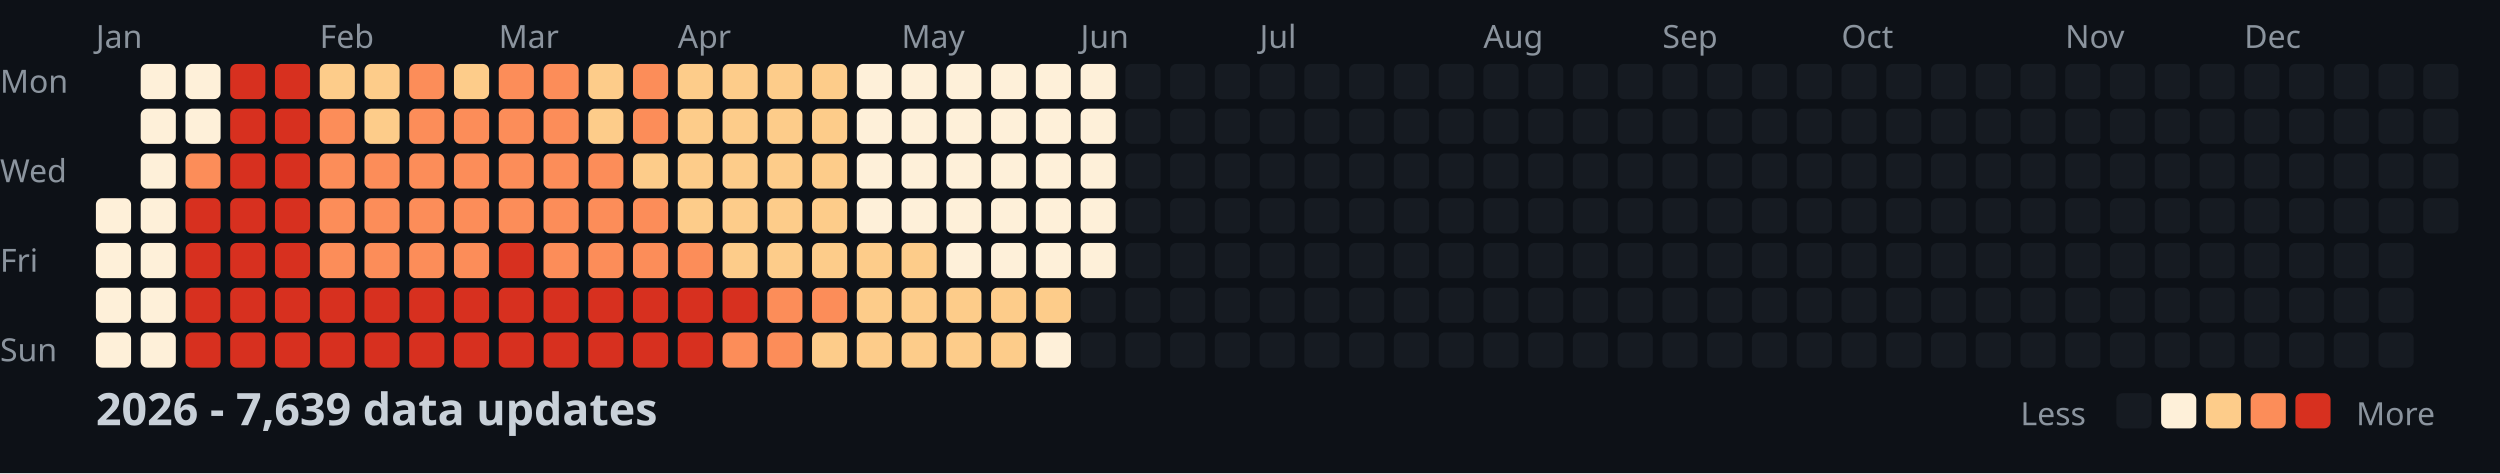
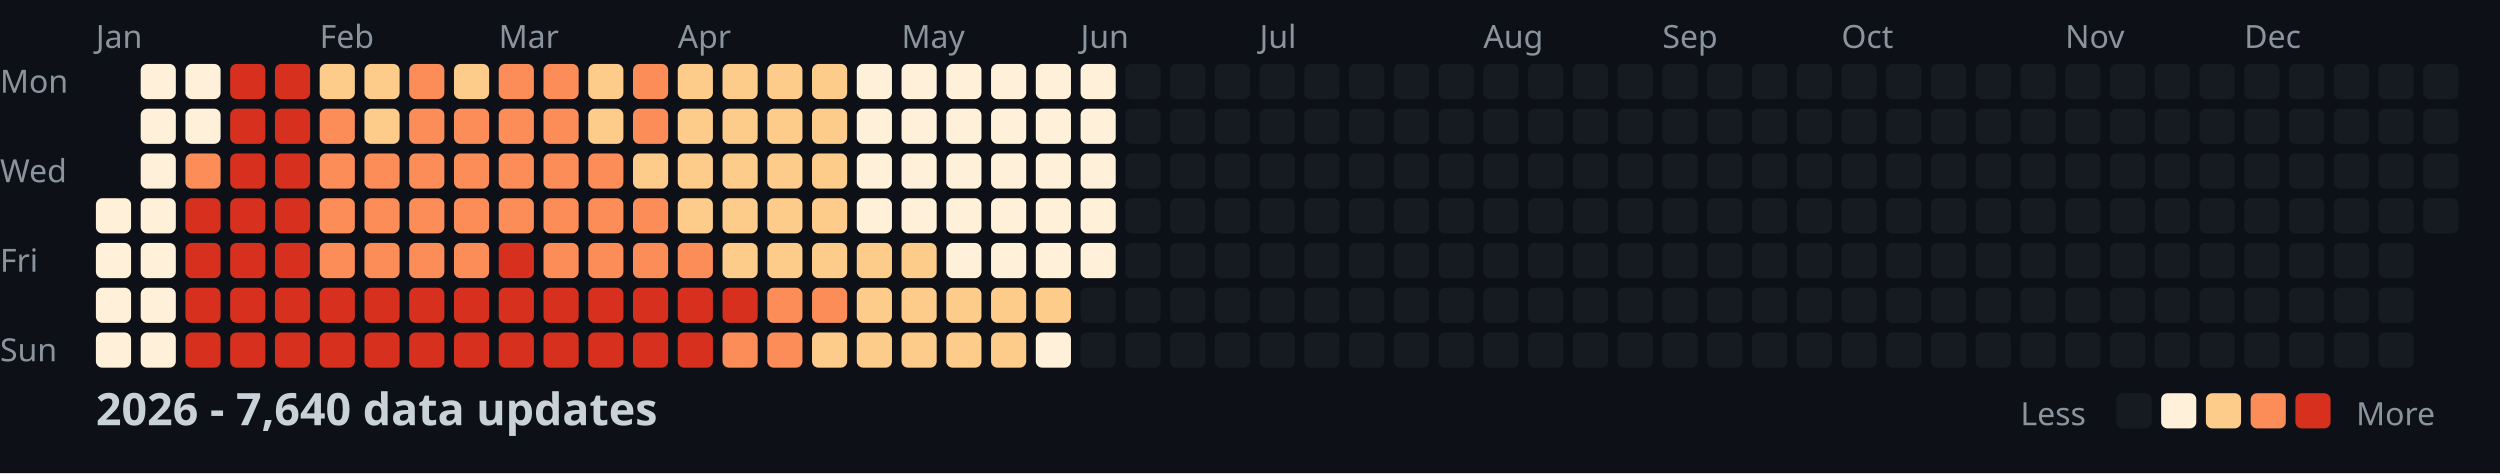
<svg xmlns="http://www.w3.org/2000/svg" width="782" height="148">
  <style>
    .month { font: 10px sans-serif; fill: #8b949e; }
    .day { font: 10px sans-serif; fill: #8b949e; }
    .title { font: bold 14px sans-serif; fill: #c9d1d9; }
    .legend { font: 10px sans-serif; fill: #8b949e; }
  </style>
  <rect width="100%" height="100%" fill="#0d1117" />
  <text x="0" y="29" class="day">Mon</text>
  <text x="0" y="57" class="day">Wed</text>
  <text x="0" y="85" class="day">Fri</text>
  <text x="0" y="113" class="day">Sun</text>
  <text x="30" y="15" class="month">Jan</text>
  <text x="100" y="15" class="month">Feb</text>
  <text x="156" y="15" class="month">Mar</text>
  <text x="212" y="15" class="month">Apr</text>
  <text x="282" y="15" class="month">May</text>
  <text x="338" y="15" class="month">Jun</text>
  <text x="394" y="15" class="month">Jul</text>
  <text x="464" y="15" class="month">Aug</text>
  <text x="520" y="15" class="month">Sep</text>
  <text x="576" y="15" class="month">Oct</text>
  <text x="646" y="15" class="month">Nov</text>
  <text x="702" y="15" class="month">Dec</text>
  <rect x="30" y="62" width="11" height="11" fill="#fef0d9" rx="2" />
  <rect x="30" y="76" width="11" height="11" fill="#fef0d9" rx="2" />
  <rect x="30" y="90" width="11" height="11" fill="#fef0d9" rx="2" />
  <rect x="30" y="104" width="11" height="11" fill="#fef0d9" rx="2" />
  <rect x="44" y="20" width="11" height="11" fill="#fef0d9" rx="2" />
  <rect x="44" y="34" width="11" height="11" fill="#fef0d9" rx="2" />
  <rect x="44" y="48" width="11" height="11" fill="#fef0d9" rx="2" />
  <rect x="44" y="62" width="11" height="11" fill="#fef0d9" rx="2" />
  <rect x="44" y="76" width="11" height="11" fill="#fef0d9" rx="2" />
  <rect x="44" y="90" width="11" height="11" fill="#fef0d9" rx="2" />
  <rect x="44" y="104" width="11" height="11" fill="#fef0d9" rx="2" />
  <rect x="58" y="20" width="11" height="11" fill="#fef0d9" rx="2" />
  <rect x="58" y="34" width="11" height="11" fill="#fef0d9" rx="2" />
  <rect x="58" y="48" width="11" height="11" fill="#fc8d59" rx="2" />
  <rect x="58" y="62" width="11" height="11" fill="#d7301f" rx="2" />
  <rect x="58" y="76" width="11" height="11" fill="#d7301f" rx="2" />
  <rect x="58" y="90" width="11" height="11" fill="#d7301f" rx="2" />
  <rect x="58" y="104" width="11" height="11" fill="#d7301f" rx="2" />
  <rect x="72" y="20" width="11" height="11" fill="#d7301f" rx="2" />
  <rect x="72" y="34" width="11" height="11" fill="#d7301f" rx="2" />
  <rect x="72" y="48" width="11" height="11" fill="#d7301f" rx="2" />
  <rect x="72" y="62" width="11" height="11" fill="#d7301f" rx="2" />
  <rect x="72" y="76" width="11" height="11" fill="#d7301f" rx="2" />
  <rect x="72" y="90" width="11" height="11" fill="#d7301f" rx="2" />
  <rect x="72" y="104" width="11" height="11" fill="#d7301f" rx="2" />
  <rect x="86" y="20" width="11" height="11" fill="#d7301f" rx="2" />
  <rect x="86" y="34" width="11" height="11" fill="#d7301f" rx="2" />
  <rect x="86" y="48" width="11" height="11" fill="#d7301f" rx="2" />
  <rect x="86" y="62" width="11" height="11" fill="#d7301f" rx="2" />
  <rect x="86" y="76" width="11" height="11" fill="#d7301f" rx="2" />
  <rect x="86" y="90" width="11" height="11" fill="#d7301f" rx="2" />
  <rect x="86" y="104" width="11" height="11" fill="#d7301f" rx="2" />
  <rect x="100" y="20" width="11" height="11" fill="#fdcc8a" rx="2" />
  <rect x="100" y="34" width="11" height="11" fill="#fc8d59" rx="2" />
  <rect x="100" y="48" width="11" height="11" fill="#fc8d59" rx="2" />
  <rect x="100" y="62" width="11" height="11" fill="#fc8d59" rx="2" />
  <rect x="100" y="76" width="11" height="11" fill="#fc8d59" rx="2" />
  <rect x="100" y="90" width="11" height="11" fill="#d7301f" rx="2" />
  <rect x="100" y="104" width="11" height="11" fill="#d7301f" rx="2" />
  <rect x="114" y="20" width="11" height="11" fill="#fdcc8a" rx="2" />
  <rect x="114" y="34" width="11" height="11" fill="#fdcc8a" rx="2" />
  <rect x="114" y="48" width="11" height="11" fill="#fc8d59" rx="2" />
  <rect x="114" y="62" width="11" height="11" fill="#fc8d59" rx="2" />
  <rect x="114" y="76" width="11" height="11" fill="#fc8d59" rx="2" />
  <rect x="114" y="90" width="11" height="11" fill="#d7301f" rx="2" />
  <rect x="114" y="104" width="11" height="11" fill="#d7301f" rx="2" />
  <rect x="128" y="20" width="11" height="11" fill="#fc8d59" rx="2" />
  <rect x="128" y="34" width="11" height="11" fill="#fc8d59" rx="2" />
  <rect x="128" y="48" width="11" height="11" fill="#fc8d59" rx="2" />
  <rect x="128" y="62" width="11" height="11" fill="#fc8d59" rx="2" />
  <rect x="128" y="76" width="11" height="11" fill="#fc8d59" rx="2" />
  <rect x="128" y="90" width="11" height="11" fill="#d7301f" rx="2" />
  <rect x="128" y="104" width="11" height="11" fill="#d7301f" rx="2" />
  <rect x="142" y="20" width="11" height="11" fill="#fdcc8a" rx="2" />
  <rect x="142" y="34" width="11" height="11" fill="#fc8d59" rx="2" />
  <rect x="142" y="48" width="11" height="11" fill="#fc8d59" rx="2" />
  <rect x="142" y="62" width="11" height="11" fill="#fc8d59" rx="2" />
  <rect x="142" y="76" width="11" height="11" fill="#fc8d59" rx="2" />
  <rect x="142" y="90" width="11" height="11" fill="#d7301f" rx="2" />
  <rect x="142" y="104" width="11" height="11" fill="#d7301f" rx="2" />
  <rect x="156" y="20" width="11" height="11" fill="#fc8d59" rx="2" />
  <rect x="156" y="34" width="11" height="11" fill="#fc8d59" rx="2" />
  <rect x="156" y="48" width="11" height="11" fill="#fc8d59" rx="2" />
  <rect x="156" y="62" width="11" height="11" fill="#fc8d59" rx="2" />
  <rect x="156" y="76" width="11" height="11" fill="#d7301f" rx="2" />
  <rect x="156" y="90" width="11" height="11" fill="#d7301f" rx="2" />
  <rect x="156" y="104" width="11" height="11" fill="#d7301f" rx="2" />
  <rect x="170" y="20" width="11" height="11" fill="#fc8d59" rx="2" />
  <rect x="170" y="34" width="11" height="11" fill="#fc8d59" rx="2" />
  <rect x="170" y="48" width="11" height="11" fill="#fc8d59" rx="2" />
  <rect x="170" y="62" width="11" height="11" fill="#fc8d59" rx="2" />
  <rect x="170" y="76" width="11" height="11" fill="#fc8d59" rx="2" />
  <rect x="170" y="90" width="11" height="11" fill="#d7301f" rx="2" />
  <rect x="170" y="104" width="11" height="11" fill="#d7301f" rx="2" />
  <rect x="184" y="20" width="11" height="11" fill="#fdcc8a" rx="2" />
  <rect x="184" y="34" width="11" height="11" fill="#fdcc8a" rx="2" />
  <rect x="184" y="48" width="11" height="11" fill="#fc8d59" rx="2" />
  <rect x="184" y="62" width="11" height="11" fill="#fc8d59" rx="2" />
  <rect x="184" y="76" width="11" height="11" fill="#fc8d59" rx="2" />
  <rect x="184" y="90" width="11" height="11" fill="#d7301f" rx="2" />
  <rect x="184" y="104" width="11" height="11" fill="#d7301f" rx="2" />
  <rect x="198" y="20" width="11" height="11" fill="#fc8d59" rx="2" />
  <rect x="198" y="34" width="11" height="11" fill="#fc8d59" rx="2" />
  <rect x="198" y="48" width="11" height="11" fill="#fdcc8a" rx="2" />
  <rect x="198" y="62" width="11" height="11" fill="#fc8d59" rx="2" />
  <rect x="198" y="76" width="11" height="11" fill="#fc8d59" rx="2" />
  <rect x="198" y="90" width="11" height="11" fill="#d7301f" rx="2" />
  <rect x="198" y="104" width="11" height="11" fill="#d7301f" rx="2" />
  <rect x="212" y="20" width="11" height="11" fill="#fdcc8a" rx="2" />
  <rect x="212" y="34" width="11" height="11" fill="#fdcc8a" rx="2" />
  <rect x="212" y="48" width="11" height="11" fill="#fdcc8a" rx="2" />
  <rect x="212" y="62" width="11" height="11" fill="#fdcc8a" rx="2" />
  <rect x="212" y="76" width="11" height="11" fill="#fc8d59" rx="2" />
  <rect x="212" y="90" width="11" height="11" fill="#d7301f" rx="2" />
  <rect x="212" y="104" width="11" height="11" fill="#d7301f" rx="2" />
  <rect x="226" y="20" width="11" height="11" fill="#fdcc8a" rx="2" />
  <rect x="226" y="34" width="11" height="11" fill="#fdcc8a" rx="2" />
  <rect x="226" y="48" width="11" height="11" fill="#fdcc8a" rx="2" />
  <rect x="226" y="62" width="11" height="11" fill="#fdcc8a" rx="2" />
  <rect x="226" y="76" width="11" height="11" fill="#fdcc8a" rx="2" />
  <rect x="226" y="90" width="11" height="11" fill="#d7301f" rx="2" />
  <rect x="226" y="104" width="11" height="11" fill="#fc8d59" rx="2" />
  <rect x="240" y="20" width="11" height="11" fill="#fdcc8a" rx="2" />
  <rect x="240" y="34" width="11" height="11" fill="#fdcc8a" rx="2" />
  <rect x="240" y="48" width="11" height="11" fill="#fdcc8a" rx="2" />
  <rect x="240" y="62" width="11" height="11" fill="#fdcc8a" rx="2" />
  <rect x="240" y="76" width="11" height="11" fill="#fdcc8a" rx="2" />
  <rect x="240" y="90" width="11" height="11" fill="#fc8d59" rx="2" />
  <rect x="240" y="104" width="11" height="11" fill="#fc8d59" rx="2" />
  <rect x="254" y="20" width="11" height="11" fill="#fdcc8a" rx="2" />
  <rect x="254" y="34" width="11" height="11" fill="#fdcc8a" rx="2" />
  <rect x="254" y="48" width="11" height="11" fill="#fdcc8a" rx="2" />
  <rect x="254" y="62" width="11" height="11" fill="#fdcc8a" rx="2" />
  <rect x="254" y="76" width="11" height="11" fill="#fdcc8a" rx="2" />
  <rect x="254" y="90" width="11" height="11" fill="#fc8d59" rx="2" />
  <rect x="254" y="104" width="11" height="11" fill="#fdcc8a" rx="2" />
  <rect x="268" y="20" width="11" height="11" fill="#fef0d9" rx="2" />
  <rect x="268" y="34" width="11" height="11" fill="#fef0d9" rx="2" />
  <rect x="268" y="48" width="11" height="11" fill="#fef0d9" rx="2" />
  <rect x="268" y="62" width="11" height="11" fill="#fef0d9" rx="2" />
  <rect x="268" y="76" width="11" height="11" fill="#fdcc8a" rx="2" />
  <rect x="268" y="90" width="11" height="11" fill="#fdcc8a" rx="2" />
  <rect x="268" y="104" width="11" height="11" fill="#fdcc8a" rx="2" />
  <rect x="282" y="20" width="11" height="11" fill="#fef0d9" rx="2" />
  <rect x="282" y="34" width="11" height="11" fill="#fef0d9" rx="2" />
  <rect x="282" y="48" width="11" height="11" fill="#fef0d9" rx="2" />
  <rect x="282" y="62" width="11" height="11" fill="#fef0d9" rx="2" />
  <rect x="282" y="76" width="11" height="11" fill="#fdcc8a" rx="2" />
  <rect x="282" y="90" width="11" height="11" fill="#fdcc8a" rx="2" />
  <rect x="282" y="104" width="11" height="11" fill="#fdcc8a" rx="2" />
  <rect x="296" y="20" width="11" height="11" fill="#fef0d9" rx="2" />
  <rect x="296" y="34" width="11" height="11" fill="#fef0d9" rx="2" />
  <rect x="296" y="48" width="11" height="11" fill="#fef0d9" rx="2" />
  <rect x="296" y="62" width="11" height="11" fill="#fef0d9" rx="2" />
  <rect x="296" y="76" width="11" height="11" fill="#fef0d9" rx="2" />
  <rect x="296" y="90" width="11" height="11" fill="#fdcc8a" rx="2" />
  <rect x="296" y="104" width="11" height="11" fill="#fdcc8a" rx="2" />
  <rect x="310" y="20" width="11" height="11" fill="#fef0d9" rx="2" />
  <rect x="310" y="34" width="11" height="11" fill="#fef0d9" rx="2" />
  <rect x="310" y="48" width="11" height="11" fill="#fef0d9" rx="2" />
  <rect x="310" y="62" width="11" height="11" fill="#fef0d9" rx="2" />
  <rect x="310" y="76" width="11" height="11" fill="#fef0d9" rx="2" />
  <rect x="310" y="90" width="11" height="11" fill="#fdcc8a" rx="2" />
  <rect x="310" y="104" width="11" height="11" fill="#fdcc8a" rx="2" />
  <rect x="324" y="20" width="11" height="11" fill="#fef0d9" rx="2" />
  <rect x="324" y="34" width="11" height="11" fill="#fef0d9" rx="2" />
  <rect x="324" y="48" width="11" height="11" fill="#fef0d9" rx="2" />
  <rect x="324" y="62" width="11" height="11" fill="#fef0d9" rx="2" />
  <rect x="324" y="76" width="11" height="11" fill="#fef0d9" rx="2" />
  <rect x="324" y="90" width="11" height="11" fill="#fdcc8a" rx="2" />
  <rect x="324" y="104" width="11" height="11" fill="#fef0d9" rx="2" />
  <rect x="338" y="20" width="11" height="11" fill="#fef0d9" rx="2" />
  <rect x="338" y="34" width="11" height="11" fill="#fef0d9" rx="2" />
  <rect x="338" y="48" width="11" height="11" fill="#fef0d9" rx="2" />
  <rect x="338" y="62" width="11" height="11" fill="#fef0d9" rx="2" />
  <rect x="338" y="76" width="11" height="11" fill="#fef0d9" rx="2" />
  <rect x="338" y="90" width="11" height="11" fill="#161b22" rx="2" />
  <rect x="338" y="104" width="11" height="11" fill="#161b22" rx="2" />
  <rect x="352" y="20" width="11" height="11" fill="#161b22" rx="2" />
  <rect x="352" y="34" width="11" height="11" fill="#161b22" rx="2" />
  <rect x="352" y="48" width="11" height="11" fill="#161b22" rx="2" />
  <rect x="352" y="62" width="11" height="11" fill="#161b22" rx="2" />
  <rect x="352" y="76" width="11" height="11" fill="#161b22" rx="2" />
  <rect x="352" y="90" width="11" height="11" fill="#161b22" rx="2" />
  <rect x="352" y="104" width="11" height="11" fill="#161b22" rx="2" />
  <rect x="366" y="20" width="11" height="11" fill="#161b22" rx="2" />
  <rect x="366" y="34" width="11" height="11" fill="#161b22" rx="2" />
  <rect x="366" y="48" width="11" height="11" fill="#161b22" rx="2" />
  <rect x="366" y="62" width="11" height="11" fill="#161b22" rx="2" />
  <rect x="366" y="76" width="11" height="11" fill="#161b22" rx="2" />
  <rect x="366" y="90" width="11" height="11" fill="#161b22" rx="2" />
  <rect x="366" y="104" width="11" height="11" fill="#161b22" rx="2" />
  <rect x="380" y="20" width="11" height="11" fill="#161b22" rx="2" />
  <rect x="380" y="34" width="11" height="11" fill="#161b22" rx="2" />
  <rect x="380" y="48" width="11" height="11" fill="#161b22" rx="2" />
  <rect x="380" y="62" width="11" height="11" fill="#161b22" rx="2" />
  <rect x="380" y="76" width="11" height="11" fill="#161b22" rx="2" />
  <rect x="380" y="90" width="11" height="11" fill="#161b22" rx="2" />
  <rect x="380" y="104" width="11" height="11" fill="#161b22" rx="2" />
  <rect x="394" y="20" width="11" height="11" fill="#161b22" rx="2" />
  <rect x="394" y="34" width="11" height="11" fill="#161b22" rx="2" />
  <rect x="394" y="48" width="11" height="11" fill="#161b22" rx="2" />
  <rect x="394" y="62" width="11" height="11" fill="#161b22" rx="2" />
  <rect x="394" y="76" width="11" height="11" fill="#161b22" rx="2" />
  <rect x="394" y="90" width="11" height="11" fill="#161b22" rx="2" />
  <rect x="394" y="104" width="11" height="11" fill="#161b22" rx="2" />
  <rect x="408" y="20" width="11" height="11" fill="#161b22" rx="2" />
  <rect x="408" y="34" width="11" height="11" fill="#161b22" rx="2" />
  <rect x="408" y="48" width="11" height="11" fill="#161b22" rx="2" />
  <rect x="408" y="62" width="11" height="11" fill="#161b22" rx="2" />
  <rect x="408" y="76" width="11" height="11" fill="#161b22" rx="2" />
  <rect x="408" y="90" width="11" height="11" fill="#161b22" rx="2" />
  <rect x="408" y="104" width="11" height="11" fill="#161b22" rx="2" />
  <rect x="422" y="20" width="11" height="11" fill="#161b22" rx="2" />
  <rect x="422" y="34" width="11" height="11" fill="#161b22" rx="2" />
  <rect x="422" y="48" width="11" height="11" fill="#161b22" rx="2" />
  <rect x="422" y="62" width="11" height="11" fill="#161b22" rx="2" />
  <rect x="422" y="76" width="11" height="11" fill="#161b22" rx="2" />
  <rect x="422" y="90" width="11" height="11" fill="#161b22" rx="2" />
  <rect x="422" y="104" width="11" height="11" fill="#161b22" rx="2" />
  <rect x="436" y="20" width="11" height="11" fill="#161b22" rx="2" />
  <rect x="436" y="34" width="11" height="11" fill="#161b22" rx="2" />
  <rect x="436" y="48" width="11" height="11" fill="#161b22" rx="2" />
  <rect x="436" y="62" width="11" height="11" fill="#161b22" rx="2" />
  <rect x="436" y="76" width="11" height="11" fill="#161b22" rx="2" />
  <rect x="436" y="90" width="11" height="11" fill="#161b22" rx="2" />
  <rect x="436" y="104" width="11" height="11" fill="#161b22" rx="2" />
  <rect x="450" y="20" width="11" height="11" fill="#161b22" rx="2" />
  <rect x="450" y="34" width="11" height="11" fill="#161b22" rx="2" />
  <rect x="450" y="48" width="11" height="11" fill="#161b22" rx="2" />
  <rect x="450" y="62" width="11" height="11" fill="#161b22" rx="2" />
  <rect x="450" y="76" width="11" height="11" fill="#161b22" rx="2" />
  <rect x="450" y="90" width="11" height="11" fill="#161b22" rx="2" />
  <rect x="450" y="104" width="11" height="11" fill="#161b22" rx="2" />
  <rect x="464" y="20" width="11" height="11" fill="#161b22" rx="2" />
  <rect x="464" y="34" width="11" height="11" fill="#161b22" rx="2" />
  <rect x="464" y="48" width="11" height="11" fill="#161b22" rx="2" />
  <rect x="464" y="62" width="11" height="11" fill="#161b22" rx="2" />
  <rect x="464" y="76" width="11" height="11" fill="#161b22" rx="2" />
  <rect x="464" y="90" width="11" height="11" fill="#161b22" rx="2" />
  <rect x="464" y="104" width="11" height="11" fill="#161b22" rx="2" />
  <rect x="478" y="20" width="11" height="11" fill="#161b22" rx="2" />
  <rect x="478" y="34" width="11" height="11" fill="#161b22" rx="2" />
  <rect x="478" y="48" width="11" height="11" fill="#161b22" rx="2" />
  <rect x="478" y="62" width="11" height="11" fill="#161b22" rx="2" />
  <rect x="478" y="76" width="11" height="11" fill="#161b22" rx="2" />
  <rect x="478" y="90" width="11" height="11" fill="#161b22" rx="2" />
  <rect x="478" y="104" width="11" height="11" fill="#161b22" rx="2" />
  <rect x="492" y="20" width="11" height="11" fill="#161b22" rx="2" />
  <rect x="492" y="34" width="11" height="11" fill="#161b22" rx="2" />
  <rect x="492" y="48" width="11" height="11" fill="#161b22" rx="2" />
  <rect x="492" y="62" width="11" height="11" fill="#161b22" rx="2" />
  <rect x="492" y="76" width="11" height="11" fill="#161b22" rx="2" />
  <rect x="492" y="90" width="11" height="11" fill="#161b22" rx="2" />
  <rect x="492" y="104" width="11" height="11" fill="#161b22" rx="2" />
  <rect x="506" y="20" width="11" height="11" fill="#161b22" rx="2" />
  <rect x="506" y="34" width="11" height="11" fill="#161b22" rx="2" />
  <rect x="506" y="48" width="11" height="11" fill="#161b22" rx="2" />
  <rect x="506" y="62" width="11" height="11" fill="#161b22" rx="2" />
  <rect x="506" y="76" width="11" height="11" fill="#161b22" rx="2" />
  <rect x="506" y="90" width="11" height="11" fill="#161b22" rx="2" />
  <rect x="506" y="104" width="11" height="11" fill="#161b22" rx="2" />
  <rect x="520" y="20" width="11" height="11" fill="#161b22" rx="2" />
  <rect x="520" y="34" width="11" height="11" fill="#161b22" rx="2" />
  <rect x="520" y="48" width="11" height="11" fill="#161b22" rx="2" />
  <rect x="520" y="62" width="11" height="11" fill="#161b22" rx="2" />
  <rect x="520" y="76" width="11" height="11" fill="#161b22" rx="2" />
  <rect x="520" y="90" width="11" height="11" fill="#161b22" rx="2" />
  <rect x="520" y="104" width="11" height="11" fill="#161b22" rx="2" />
  <rect x="534" y="20" width="11" height="11" fill="#161b22" rx="2" />
  <rect x="534" y="34" width="11" height="11" fill="#161b22" rx="2" />
  <rect x="534" y="48" width="11" height="11" fill="#161b22" rx="2" />
  <rect x="534" y="62" width="11" height="11" fill="#161b22" rx="2" />
  <rect x="534" y="76" width="11" height="11" fill="#161b22" rx="2" />
  <rect x="534" y="90" width="11" height="11" fill="#161b22" rx="2" />
  <rect x="534" y="104" width="11" height="11" fill="#161b22" rx="2" />
  <rect x="548" y="20" width="11" height="11" fill="#161b22" rx="2" />
  <rect x="548" y="34" width="11" height="11" fill="#161b22" rx="2" />
  <rect x="548" y="48" width="11" height="11" fill="#161b22" rx="2" />
  <rect x="548" y="62" width="11" height="11" fill="#161b22" rx="2" />
  <rect x="548" y="76" width="11" height="11" fill="#161b22" rx="2" />
  <rect x="548" y="90" width="11" height="11" fill="#161b22" rx="2" />
  <rect x="548" y="104" width="11" height="11" fill="#161b22" rx="2" />
  <rect x="562" y="20" width="11" height="11" fill="#161b22" rx="2" />
  <rect x="562" y="34" width="11" height="11" fill="#161b22" rx="2" />
  <rect x="562" y="48" width="11" height="11" fill="#161b22" rx="2" />
  <rect x="562" y="62" width="11" height="11" fill="#161b22" rx="2" />
  <rect x="562" y="76" width="11" height="11" fill="#161b22" rx="2" />
  <rect x="562" y="90" width="11" height="11" fill="#161b22" rx="2" />
  <rect x="562" y="104" width="11" height="11" fill="#161b22" rx="2" />
  <rect x="576" y="20" width="11" height="11" fill="#161b22" rx="2" />
  <rect x="576" y="34" width="11" height="11" fill="#161b22" rx="2" />
  <rect x="576" y="48" width="11" height="11" fill="#161b22" rx="2" />
  <rect x="576" y="62" width="11" height="11" fill="#161b22" rx="2" />
  <rect x="576" y="76" width="11" height="11" fill="#161b22" rx="2" />
  <rect x="576" y="90" width="11" height="11" fill="#161b22" rx="2" />
  <rect x="576" y="104" width="11" height="11" fill="#161b22" rx="2" />
  <rect x="590" y="20" width="11" height="11" fill="#161b22" rx="2" />
  <rect x="590" y="34" width="11" height="11" fill="#161b22" rx="2" />
  <rect x="590" y="48" width="11" height="11" fill="#161b22" rx="2" />
  <rect x="590" y="62" width="11" height="11" fill="#161b22" rx="2" />
  <rect x="590" y="76" width="11" height="11" fill="#161b22" rx="2" />
  <rect x="590" y="90" width="11" height="11" fill="#161b22" rx="2" />
  <rect x="590" y="104" width="11" height="11" fill="#161b22" rx="2" />
  <rect x="604" y="20" width="11" height="11" fill="#161b22" rx="2" />
  <rect x="604" y="34" width="11" height="11" fill="#161b22" rx="2" />
  <rect x="604" y="48" width="11" height="11" fill="#161b22" rx="2" />
  <rect x="604" y="62" width="11" height="11" fill="#161b22" rx="2" />
  <rect x="604" y="76" width="11" height="11" fill="#161b22" rx="2" />
  <rect x="604" y="90" width="11" height="11" fill="#161b22" rx="2" />
  <rect x="604" y="104" width="11" height="11" fill="#161b22" rx="2" />
  <rect x="618" y="20" width="11" height="11" fill="#161b22" rx="2" />
  <rect x="618" y="34" width="11" height="11" fill="#161b22" rx="2" />
  <rect x="618" y="48" width="11" height="11" fill="#161b22" rx="2" />
  <rect x="618" y="62" width="11" height="11" fill="#161b22" rx="2" />
  <rect x="618" y="76" width="11" height="11" fill="#161b22" rx="2" />
  <rect x="618" y="90" width="11" height="11" fill="#161b22" rx="2" />
  <rect x="618" y="104" width="11" height="11" fill="#161b22" rx="2" />
  <rect x="632" y="20" width="11" height="11" fill="#161b22" rx="2" />
  <rect x="632" y="34" width="11" height="11" fill="#161b22" rx="2" />
  <rect x="632" y="48" width="11" height="11" fill="#161b22" rx="2" />
  <rect x="632" y="62" width="11" height="11" fill="#161b22" rx="2" />
  <rect x="632" y="76" width="11" height="11" fill="#161b22" rx="2" />
  <rect x="632" y="90" width="11" height="11" fill="#161b22" rx="2" />
  <rect x="632" y="104" width="11" height="11" fill="#161b22" rx="2" />
  <rect x="646" y="20" width="11" height="11" fill="#161b22" rx="2" />
  <rect x="646" y="34" width="11" height="11" fill="#161b22" rx="2" />
  <rect x="646" y="48" width="11" height="11" fill="#161b22" rx="2" />
  <rect x="646" y="62" width="11" height="11" fill="#161b22" rx="2" />
  <rect x="646" y="76" width="11" height="11" fill="#161b22" rx="2" />
  <rect x="646" y="90" width="11" height="11" fill="#161b22" rx="2" />
  <rect x="646" y="104" width="11" height="11" fill="#161b22" rx="2" />
  <rect x="660" y="20" width="11" height="11" fill="#161b22" rx="2" />
  <rect x="660" y="34" width="11" height="11" fill="#161b22" rx="2" />
  <rect x="660" y="48" width="11" height="11" fill="#161b22" rx="2" />
  <rect x="660" y="62" width="11" height="11" fill="#161b22" rx="2" />
  <rect x="660" y="76" width="11" height="11" fill="#161b22" rx="2" />
  <rect x="660" y="90" width="11" height="11" fill="#161b22" rx="2" />
  <rect x="660" y="104" width="11" height="11" fill="#161b22" rx="2" />
  <rect x="674" y="20" width="11" height="11" fill="#161b22" rx="2" />
  <rect x="674" y="34" width="11" height="11" fill="#161b22" rx="2" />
  <rect x="674" y="48" width="11" height="11" fill="#161b22" rx="2" />
  <rect x="674" y="62" width="11" height="11" fill="#161b22" rx="2" />
  <rect x="674" y="76" width="11" height="11" fill="#161b22" rx="2" />
  <rect x="674" y="90" width="11" height="11" fill="#161b22" rx="2" />
  <rect x="674" y="104" width="11" height="11" fill="#161b22" rx="2" />
  <rect x="688" y="20" width="11" height="11" fill="#161b22" rx="2" />
  <rect x="688" y="34" width="11" height="11" fill="#161b22" rx="2" />
  <rect x="688" y="48" width="11" height="11" fill="#161b22" rx="2" />
  <rect x="688" y="62" width="11" height="11" fill="#161b22" rx="2" />
  <rect x="688" y="76" width="11" height="11" fill="#161b22" rx="2" />
  <rect x="688" y="90" width="11" height="11" fill="#161b22" rx="2" />
  <rect x="688" y="104" width="11" height="11" fill="#161b22" rx="2" />
  <rect x="702" y="20" width="11" height="11" fill="#161b22" rx="2" />
  <rect x="702" y="34" width="11" height="11" fill="#161b22" rx="2" />
  <rect x="702" y="48" width="11" height="11" fill="#161b22" rx="2" />
  <rect x="702" y="62" width="11" height="11" fill="#161b22" rx="2" />
  <rect x="702" y="76" width="11" height="11" fill="#161b22" rx="2" />
  <rect x="702" y="90" width="11" height="11" fill="#161b22" rx="2" />
  <rect x="702" y="104" width="11" height="11" fill="#161b22" rx="2" />
  <rect x="716" y="20" width="11" height="11" fill="#161b22" rx="2" />
  <rect x="716" y="34" width="11" height="11" fill="#161b22" rx="2" />
  <rect x="716" y="48" width="11" height="11" fill="#161b22" rx="2" />
  <rect x="716" y="62" width="11" height="11" fill="#161b22" rx="2" />
  <rect x="716" y="76" width="11" height="11" fill="#161b22" rx="2" />
  <rect x="716" y="90" width="11" height="11" fill="#161b22" rx="2" />
  <rect x="716" y="104" width="11" height="11" fill="#161b22" rx="2" />
  <rect x="730" y="20" width="11" height="11" fill="#161b22" rx="2" />
  <rect x="730" y="34" width="11" height="11" fill="#161b22" rx="2" />
  <rect x="730" y="48" width="11" height="11" fill="#161b22" rx="2" />
  <rect x="730" y="62" width="11" height="11" fill="#161b22" rx="2" />
  <rect x="730" y="76" width="11" height="11" fill="#161b22" rx="2" />
  <rect x="730" y="90" width="11" height="11" fill="#161b22" rx="2" />
  <rect x="730" y="104" width="11" height="11" fill="#161b22" rx="2" />
  <rect x="744" y="20" width="11" height="11" fill="#161b22" rx="2" />
  <rect x="744" y="34" width="11" height="11" fill="#161b22" rx="2" />
  <rect x="744" y="48" width="11" height="11" fill="#161b22" rx="2" />
  <rect x="744" y="62" width="11" height="11" fill="#161b22" rx="2" />
  <rect x="744" y="76" width="11" height="11" fill="#161b22" rx="2" />
  <rect x="744" y="90" width="11" height="11" fill="#161b22" rx="2" />
  <rect x="744" y="104" width="11" height="11" fill="#161b22" rx="2" />
  <rect x="758" y="20" width="11" height="11" fill="#161b22" rx="2" />
  <rect x="758" y="34" width="11" height="11" fill="#161b22" rx="2" />
  <rect x="758" y="48" width="11" height="11" fill="#161b22" rx="2" />
  <rect x="758" y="62" width="11" height="11" fill="#161b22" rx="2" />
-   <text x="30" y="133" class="title">2026 - 7,639 data updates</text>
+   <text x="30" y="133" class="title">2026 - 7,640 data updates</text>
  <text x="632" y="133" class="legend">Less</text>
  <rect x="662" y="123" width="11" height="11" fill="#161b22" rx="2" />
  <rect x="676" y="123" width="11" height="11" fill="#fef0d9" rx="2" />
  <rect x="690" y="123" width="11" height="11" fill="#fdcc8a" rx="2" />
  <rect x="704" y="123" width="11" height="11" fill="#fc8d59" rx="2" />
  <rect x="718" y="123" width="11" height="11" fill="#d7301f" rx="2" />
  <text x="737" y="133" class="legend">More</text>
</svg>
